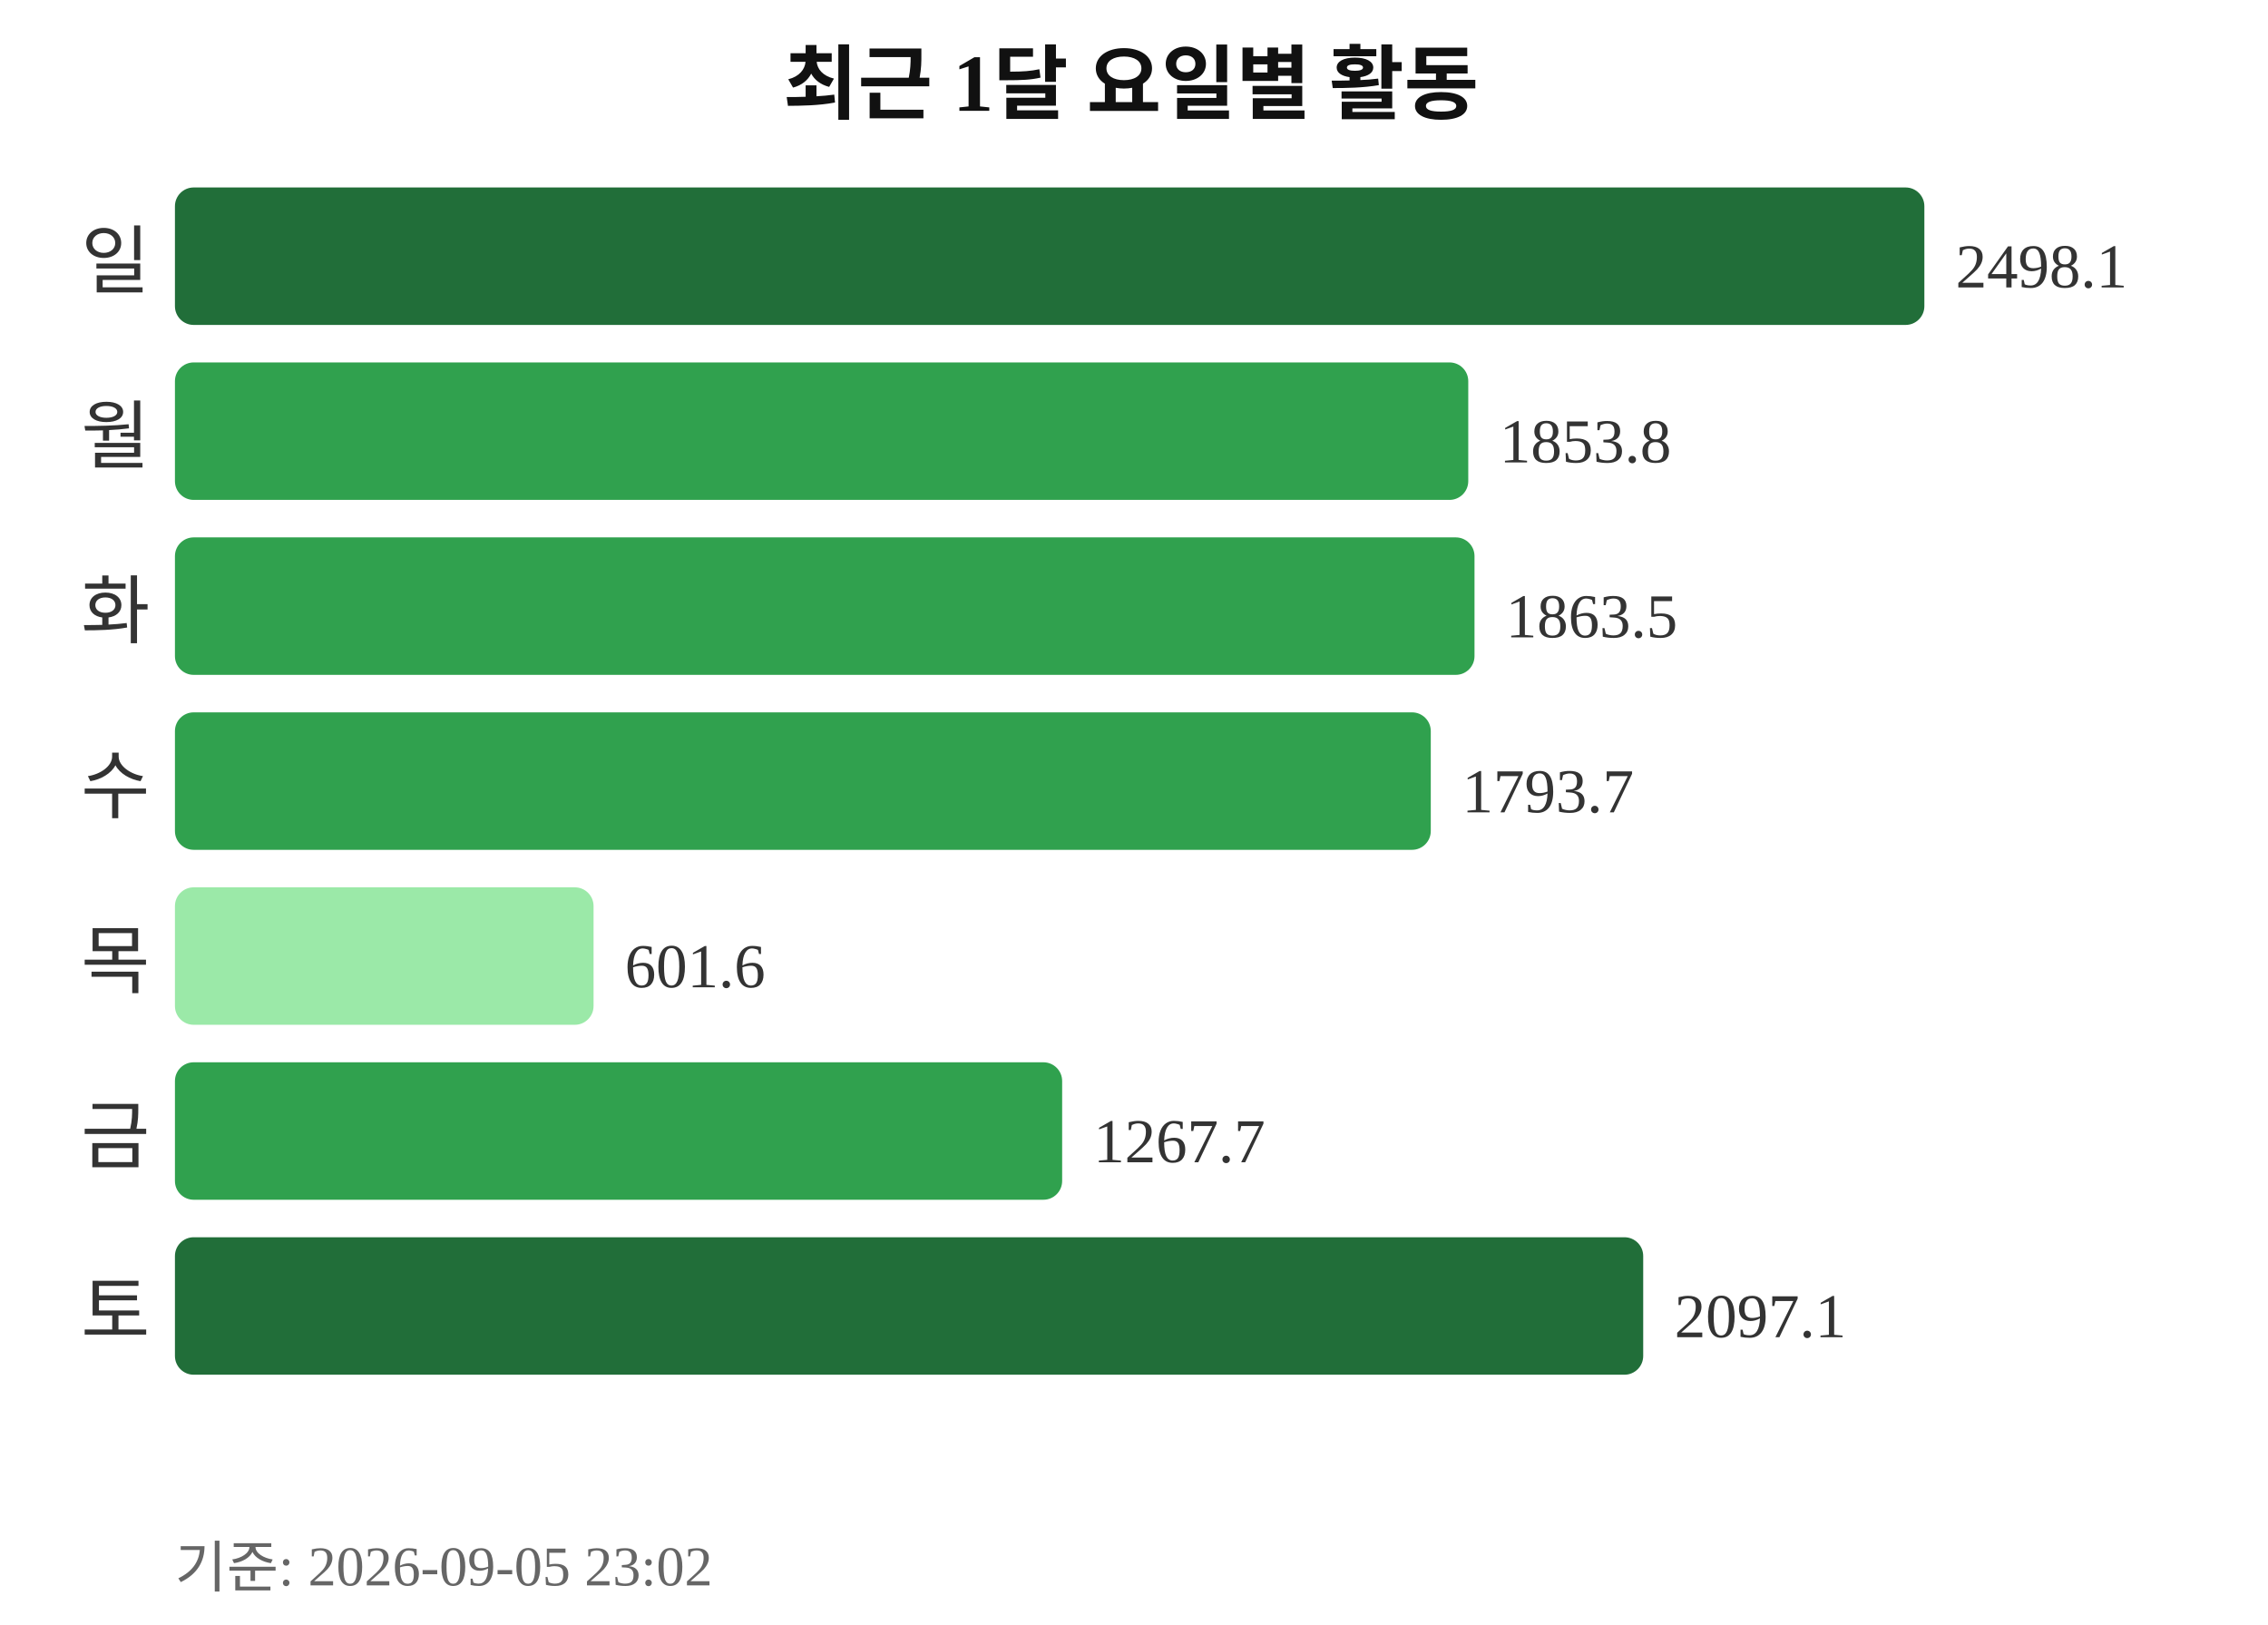
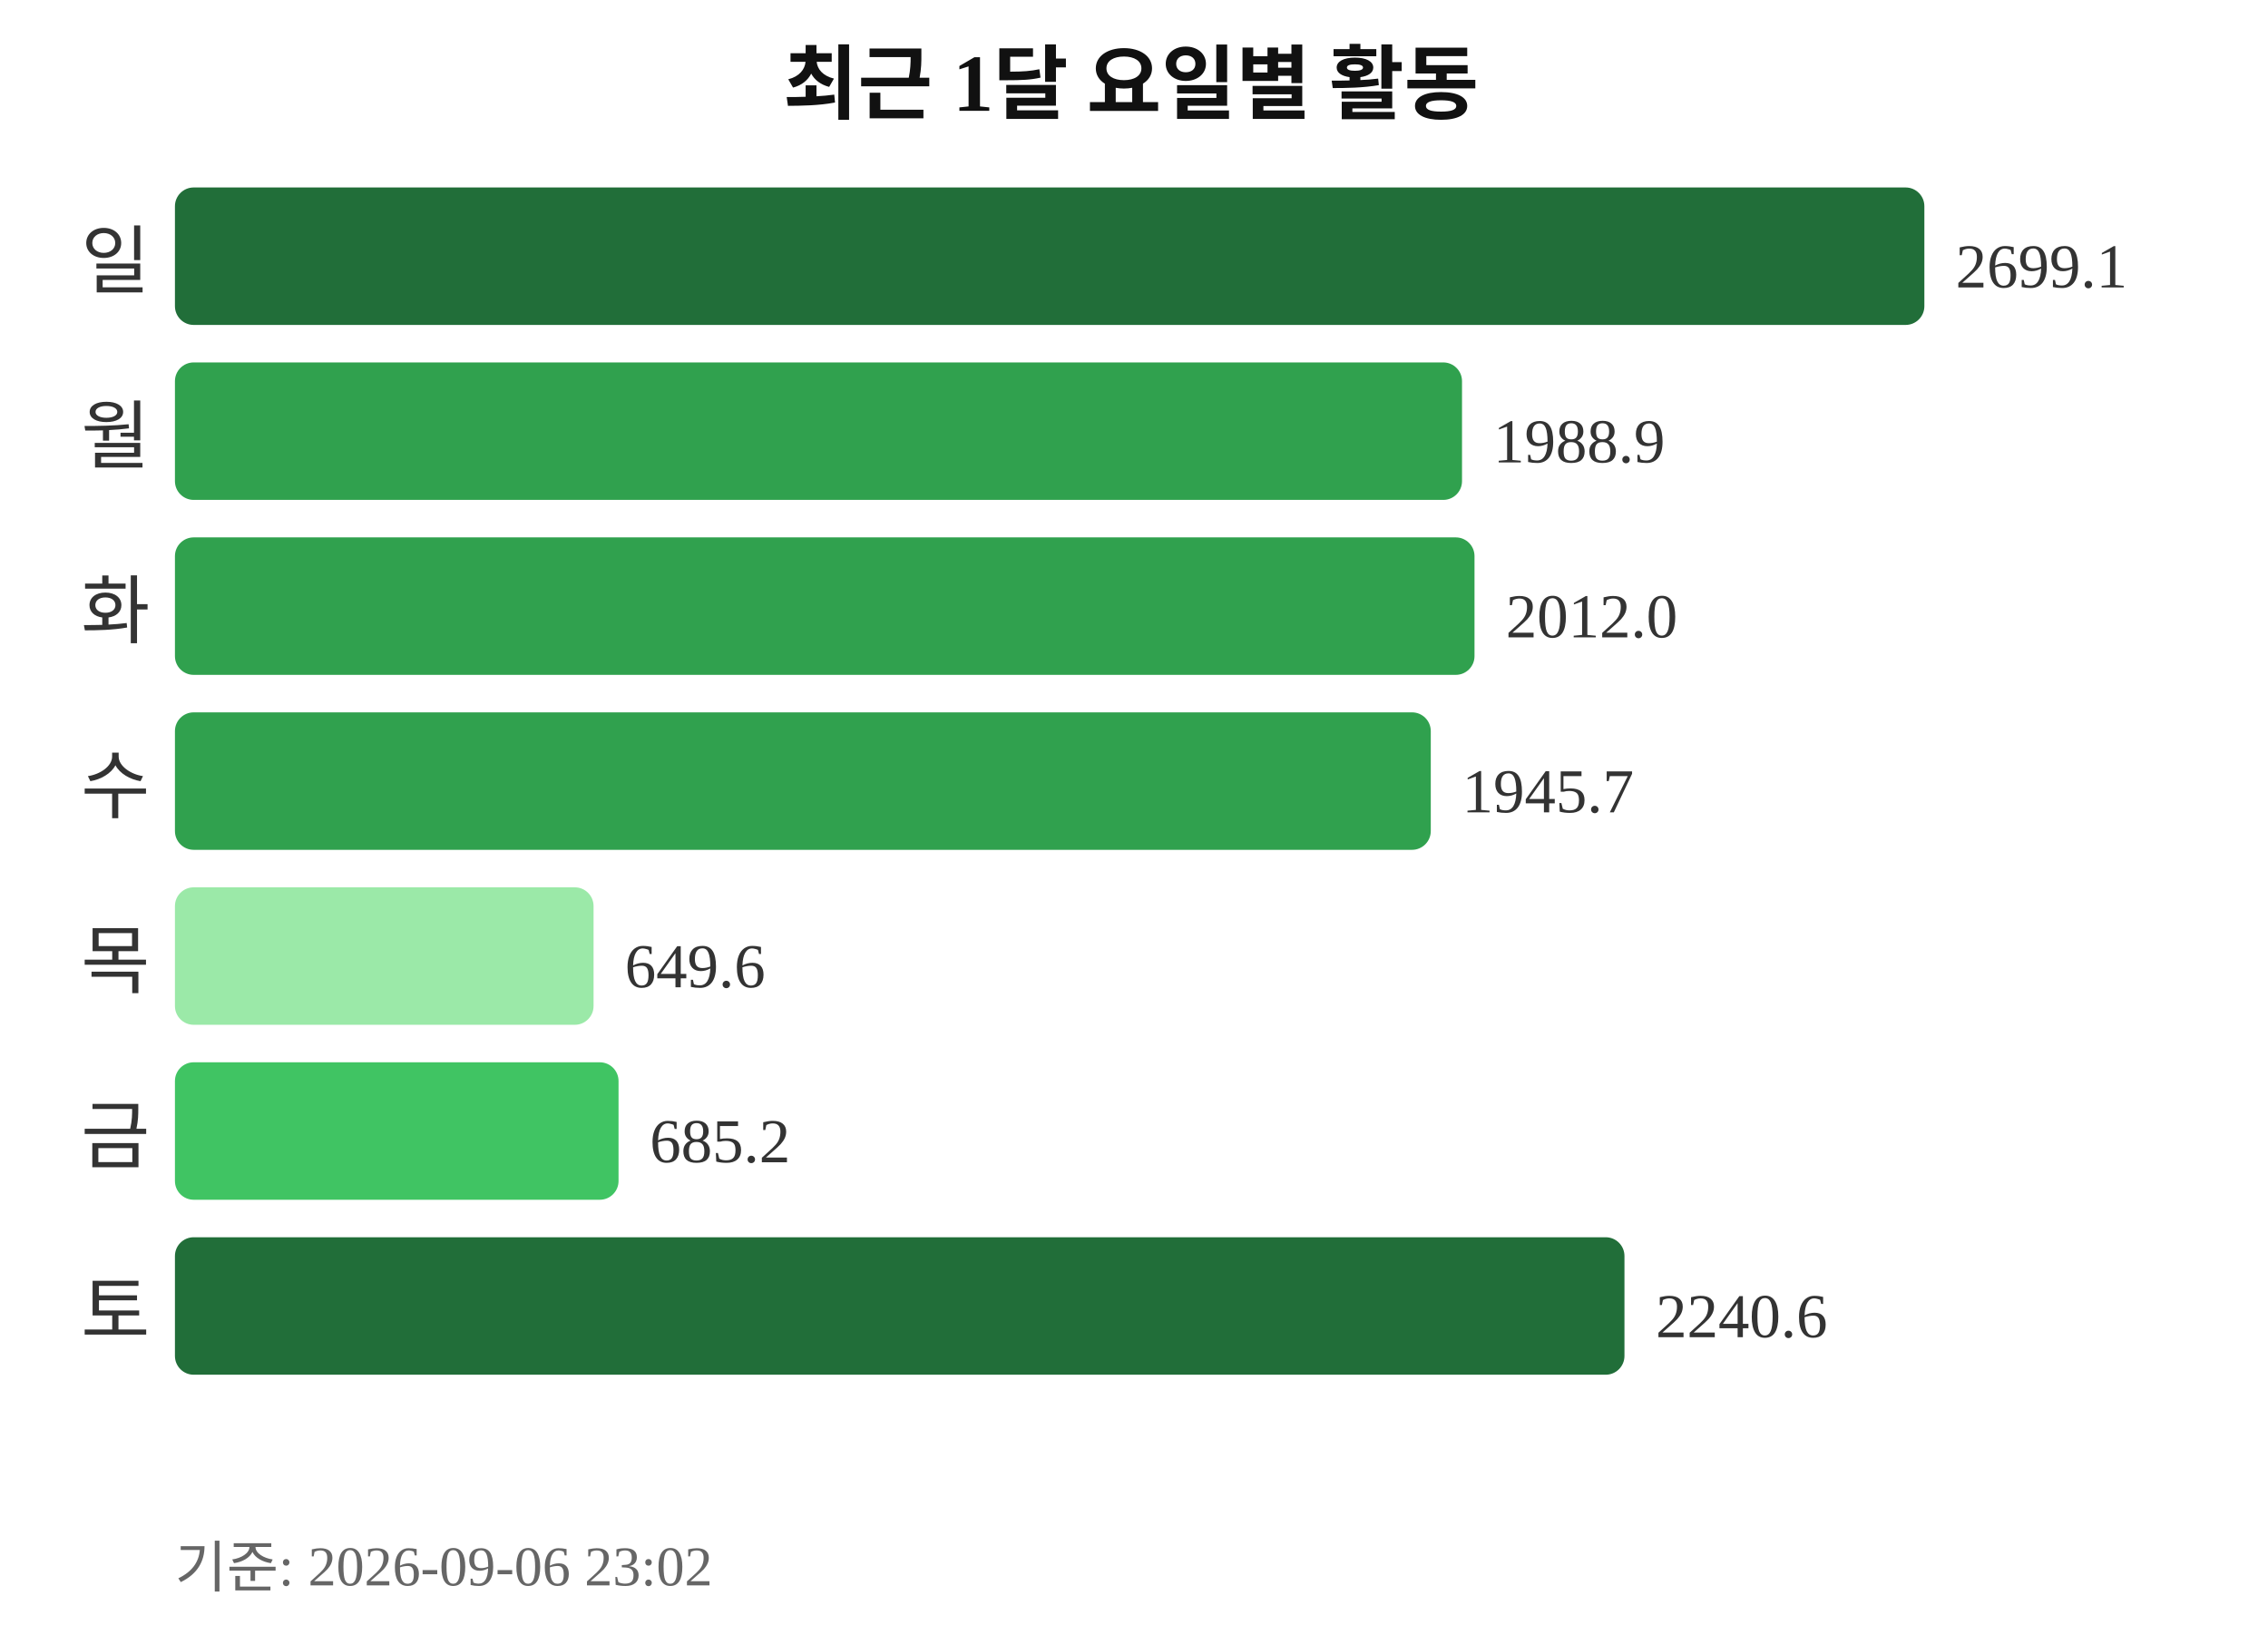
<svg xmlns="http://www.w3.org/2000/svg" width="363" height="260">
  <text x="181" y="18" text-anchor="middle" font-size="13" font-weight="bold" fill="#111111">최근 1달 요일별 활동</text>
  <text x="24" y="46" text-anchor="end" font-size="12" fill="#333333">일</text>
  <rect x="28" y="30" width="280" height="22" rx="3" fill="#216e39" />
-   <text x="313" y="46" font-size="10" fill="#333333">2498.1</text>
+   <text x="313" y="46" font-size="10" fill="#333333">2699.1</text>
  <text x="24" y="74" text-anchor="end" font-size="12" fill="#333333">월</text>
-   <rect x="28" y="58" width="207" height="22" rx="3" fill="#30a14e" />
-   <text x="240" y="74" font-size="10" fill="#333333">1853.8</text>
+   <rect x="28" y="58" width="206" height="22" rx="3" fill="#30a14e" />
+   <text x="239" y="74" font-size="10" fill="#333333">1988.9</text>
  <text x="24" y="102" text-anchor="end" font-size="12" fill="#333333">화</text>
  <rect x="28" y="86" width="208" height="22" rx="3" fill="#30a14e" />
-   <text x="241" y="102" font-size="10" fill="#333333">1863.5</text>
+   <text x="241" y="102" font-size="10" fill="#333333">2012.0</text>
  <text x="24" y="130" text-anchor="end" font-size="12" fill="#333333">수</text>
  <rect x="28" y="114" width="201" height="22" rx="3" fill="#30a14e" />
-   <text x="234" y="130" font-size="10" fill="#333333">1793.7</text>
+   <text x="234" y="130" font-size="10" fill="#333333">1945.7</text>
  <text x="24" y="158" text-anchor="end" font-size="12" fill="#333333">목</text>
  <rect x="28" y="142" width="67" height="22" rx="3" fill="#9be9a8" />
-   <text x="100" y="158" font-size="10" fill="#333333">601.6</text>
+   <text x="100" y="158" font-size="10" fill="#333333">649.6</text>
  <text x="24" y="186" text-anchor="end" font-size="12" fill="#333333">금</text>
-   <rect x="28" y="170" width="142" height="22" rx="3" fill="#30a14e" />
-   <text x="175" y="186" font-size="10" fill="#333333">1267.7</text>
+   <rect x="28" y="170" width="71" height="22" rx="3" fill="#40c463" />
+   <text x="104" y="186" font-size="10" fill="#333333">685.2</text>
  <text x="24" y="214" text-anchor="end" font-size="12" fill="#333333">토</text>
-   <rect x="28" y="198" width="235" height="22" rx="3" fill="#216e39" />
-   <text x="268" y="214" font-size="10" fill="#333333">2097.1</text>
-   <text x="28" y="254" font-size="9" fill="#666666">기준: 2026-09-05 23:02</text>
+   <rect x="28" y="198" width="232" height="22" rx="3" fill="#216e39" />
+   <text x="265" y="214" font-size="10" fill="#333333">2240.6</text>
+   <text x="28" y="254" font-size="9" fill="#666666">기준: 2026-09-06 23:02</text>
</svg>
